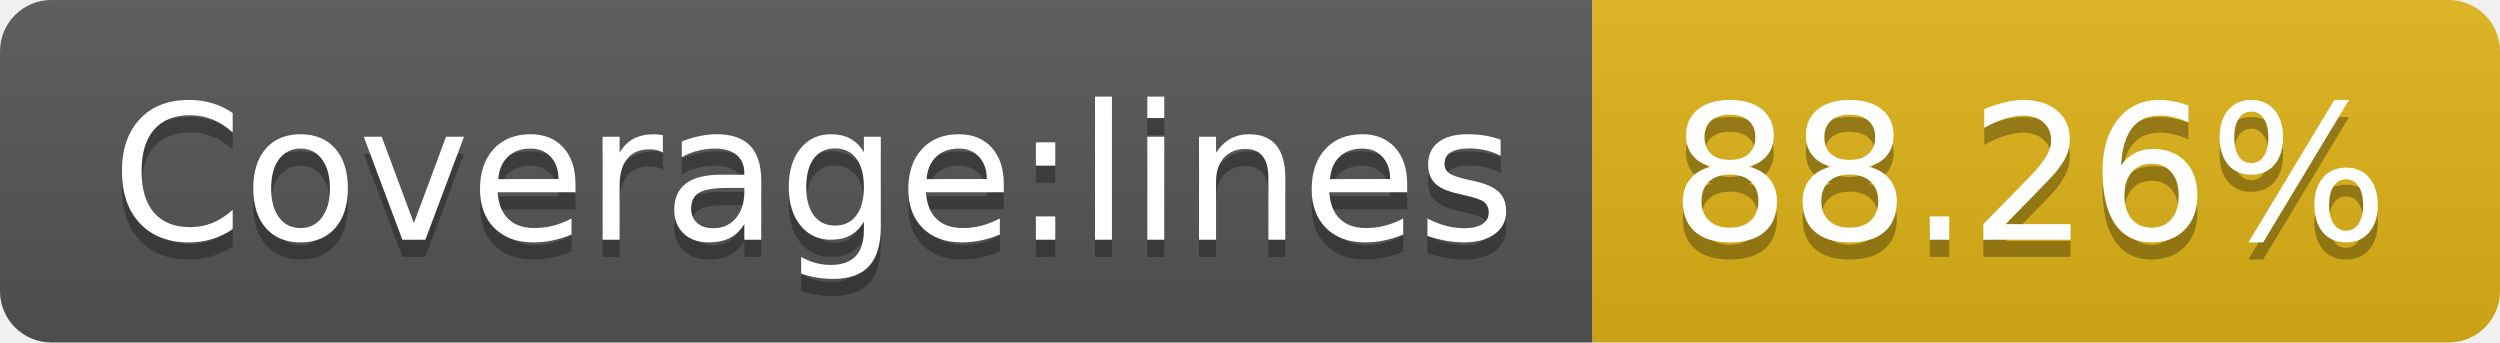
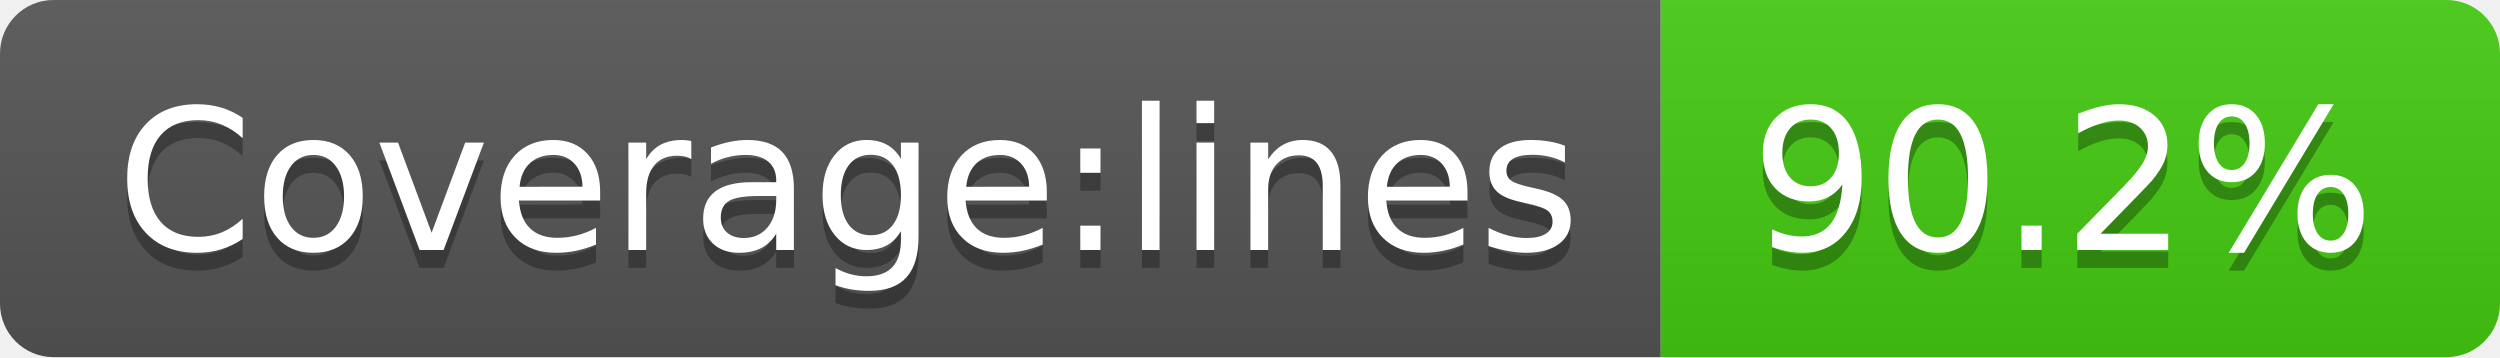
- <svg xmlns="http://www.w3.org/2000/svg" width="146" height="20" role="img" aria-label="Coverage:lines: 88.26%">
+ <svg xmlns="http://www.w3.org/2000/svg" width="140" height="20" role="img" aria-label="Coverage:lines: 90.2%">
  <linearGradient id="s" x2="0" y2="100%">
    <stop offset="0" stop-color="#bbb" stop-opacity=".1" />
    <stop offset="1" stop-opacity=".1" />
  </linearGradient>
  <clipPath id="r">
-     <rect width="146" height="20" rx="3" fill="#fff" />
+     <rect width="140" height="20" rx="3" fill="#fff" />
  </clipPath>
  <g clip-path="url(#r)">
    <rect width="93" height="20" fill="#555" />
-     <rect x="93" width="53" height="20" fill="#dfb317" />
-     <rect width="146" height="20" fill="url(#s)" />
+     <rect x="93" width="47" height="20" fill="#4c1" />
+     <rect width="140" height="20" fill="url(#s)" />
  </g>
  <g fill="#fff" text-anchor="middle" font-family="Verdana,Geneva,DejaVu Sans,sans-serif" text-rendering="geometricPrecision" font-size="110">
    <text aria-hidden="true" x="475" y="150" fill="#010101" fill-opacity=".3" transform="scale(.1)" textLength="830">Coverage:lines</text>
    <text x="475" y="140" transform="scale(.1)" fill="#fff" textLength="830">Coverage:lines</text>
-     <text aria-hidden="true" x="1185" y="150" fill="#010101" fill-opacity=".3" transform="scale(.1)" textLength="430">88.26%</text>
-     <text x="1185" y="140" transform="scale(.1)" fill="#fff" textLength="430">88.26%</text>
+     <text aria-hidden="true" x="1155" y="150" fill="#010101" fill-opacity=".3" transform="scale(.1)" textLength="370">90.2%</text>
+     <text x="1155" y="140" transform="scale(.1)" fill="#fff" textLength="370">90.2%</text>
  </g>
</svg>
